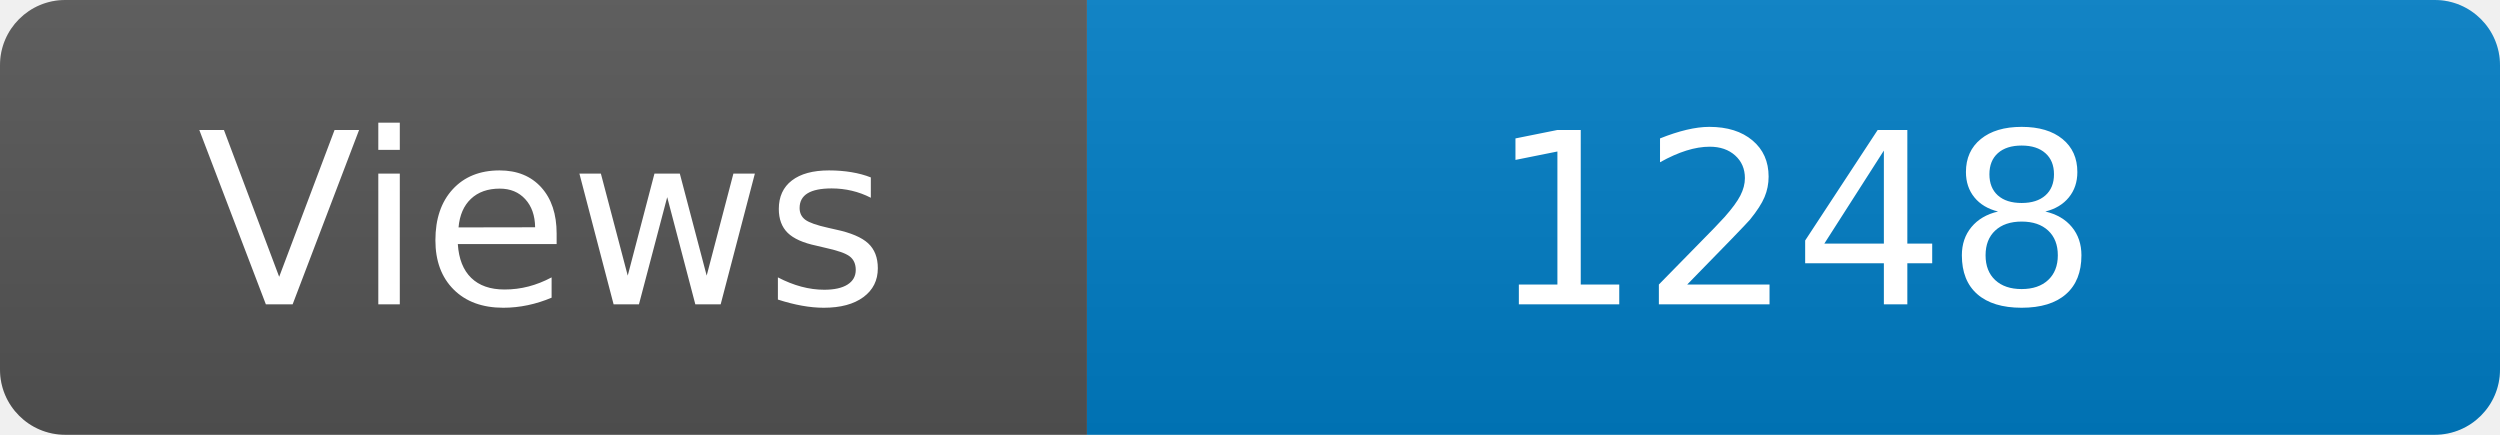
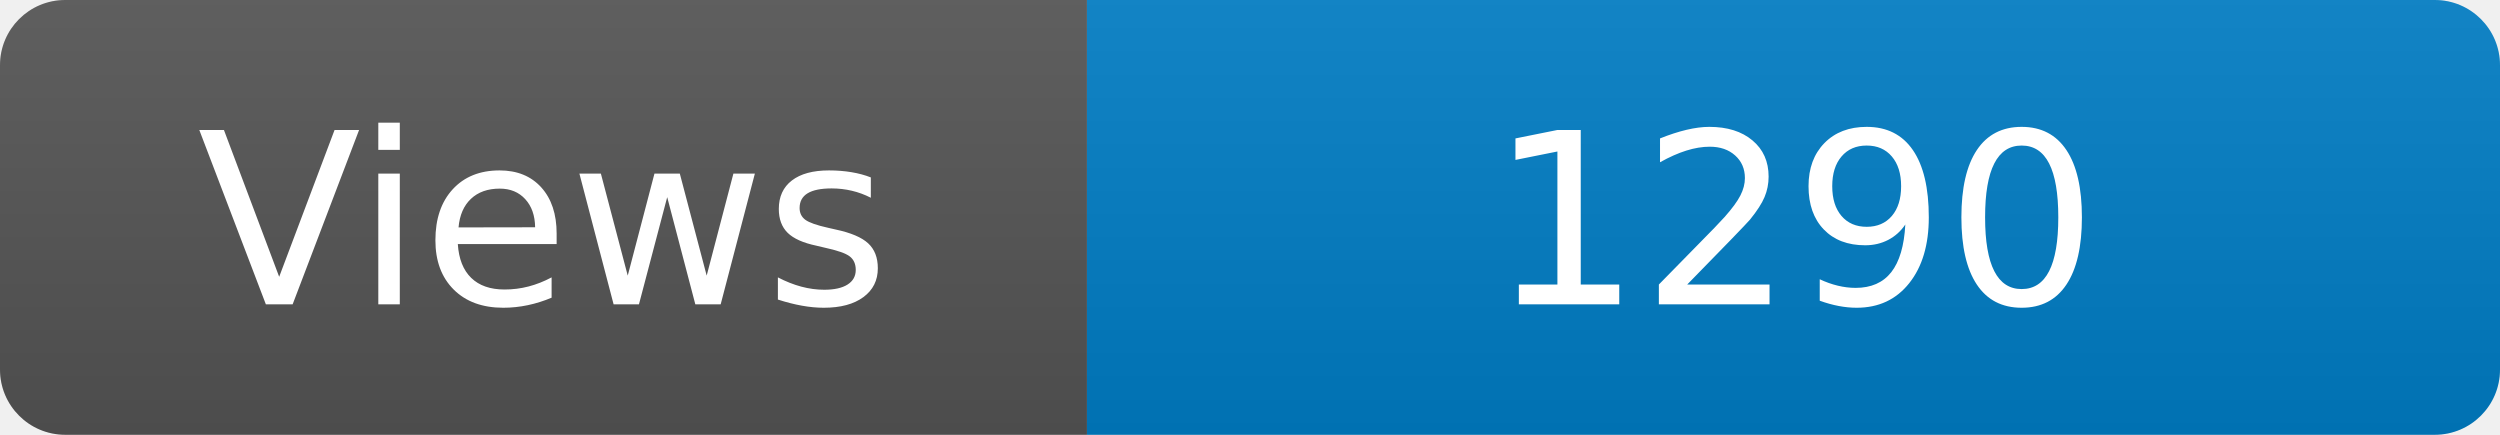
<svg xmlns="http://www.w3.org/2000/svg" width="115" height="20" role="img" aria-label="Maintained?: yes">
  <linearGradient id="s" x2="0" y2="100%">
    <stop offset="0" stop-color="#bbb" stop-opacity=".1" />
    <stop offset="1" stop-opacity=".1" />
  </linearGradient>
  <clipPath id="r">
    <rect width="115" height="20" rx="3" fill="#fff" />
  </clipPath>
  <g clip-path="url(#r)">
    <rect width="50" height="20" fill="#555" />
    <rect x="50" width="160" height="20" fill="#007ec6" />
    <rect width="115" height="20" fill="url(#s)" />
  </g>
  <g fill="#fff" text-anchor="middle" font-family="Verdana,Geneva,DejaVu Sans,sans-serif" font-size="110">
    <text x="250" y="140" transform="scale(.1)" fill="#fff">Views</text>
-     <text x="825" y="140" transform="scale(.1)" fill="#fff">1248</text>
+     <text x="825" y="140" transform="scale(.1)" fill="#fff">1290</text>
  </g>
</svg>
